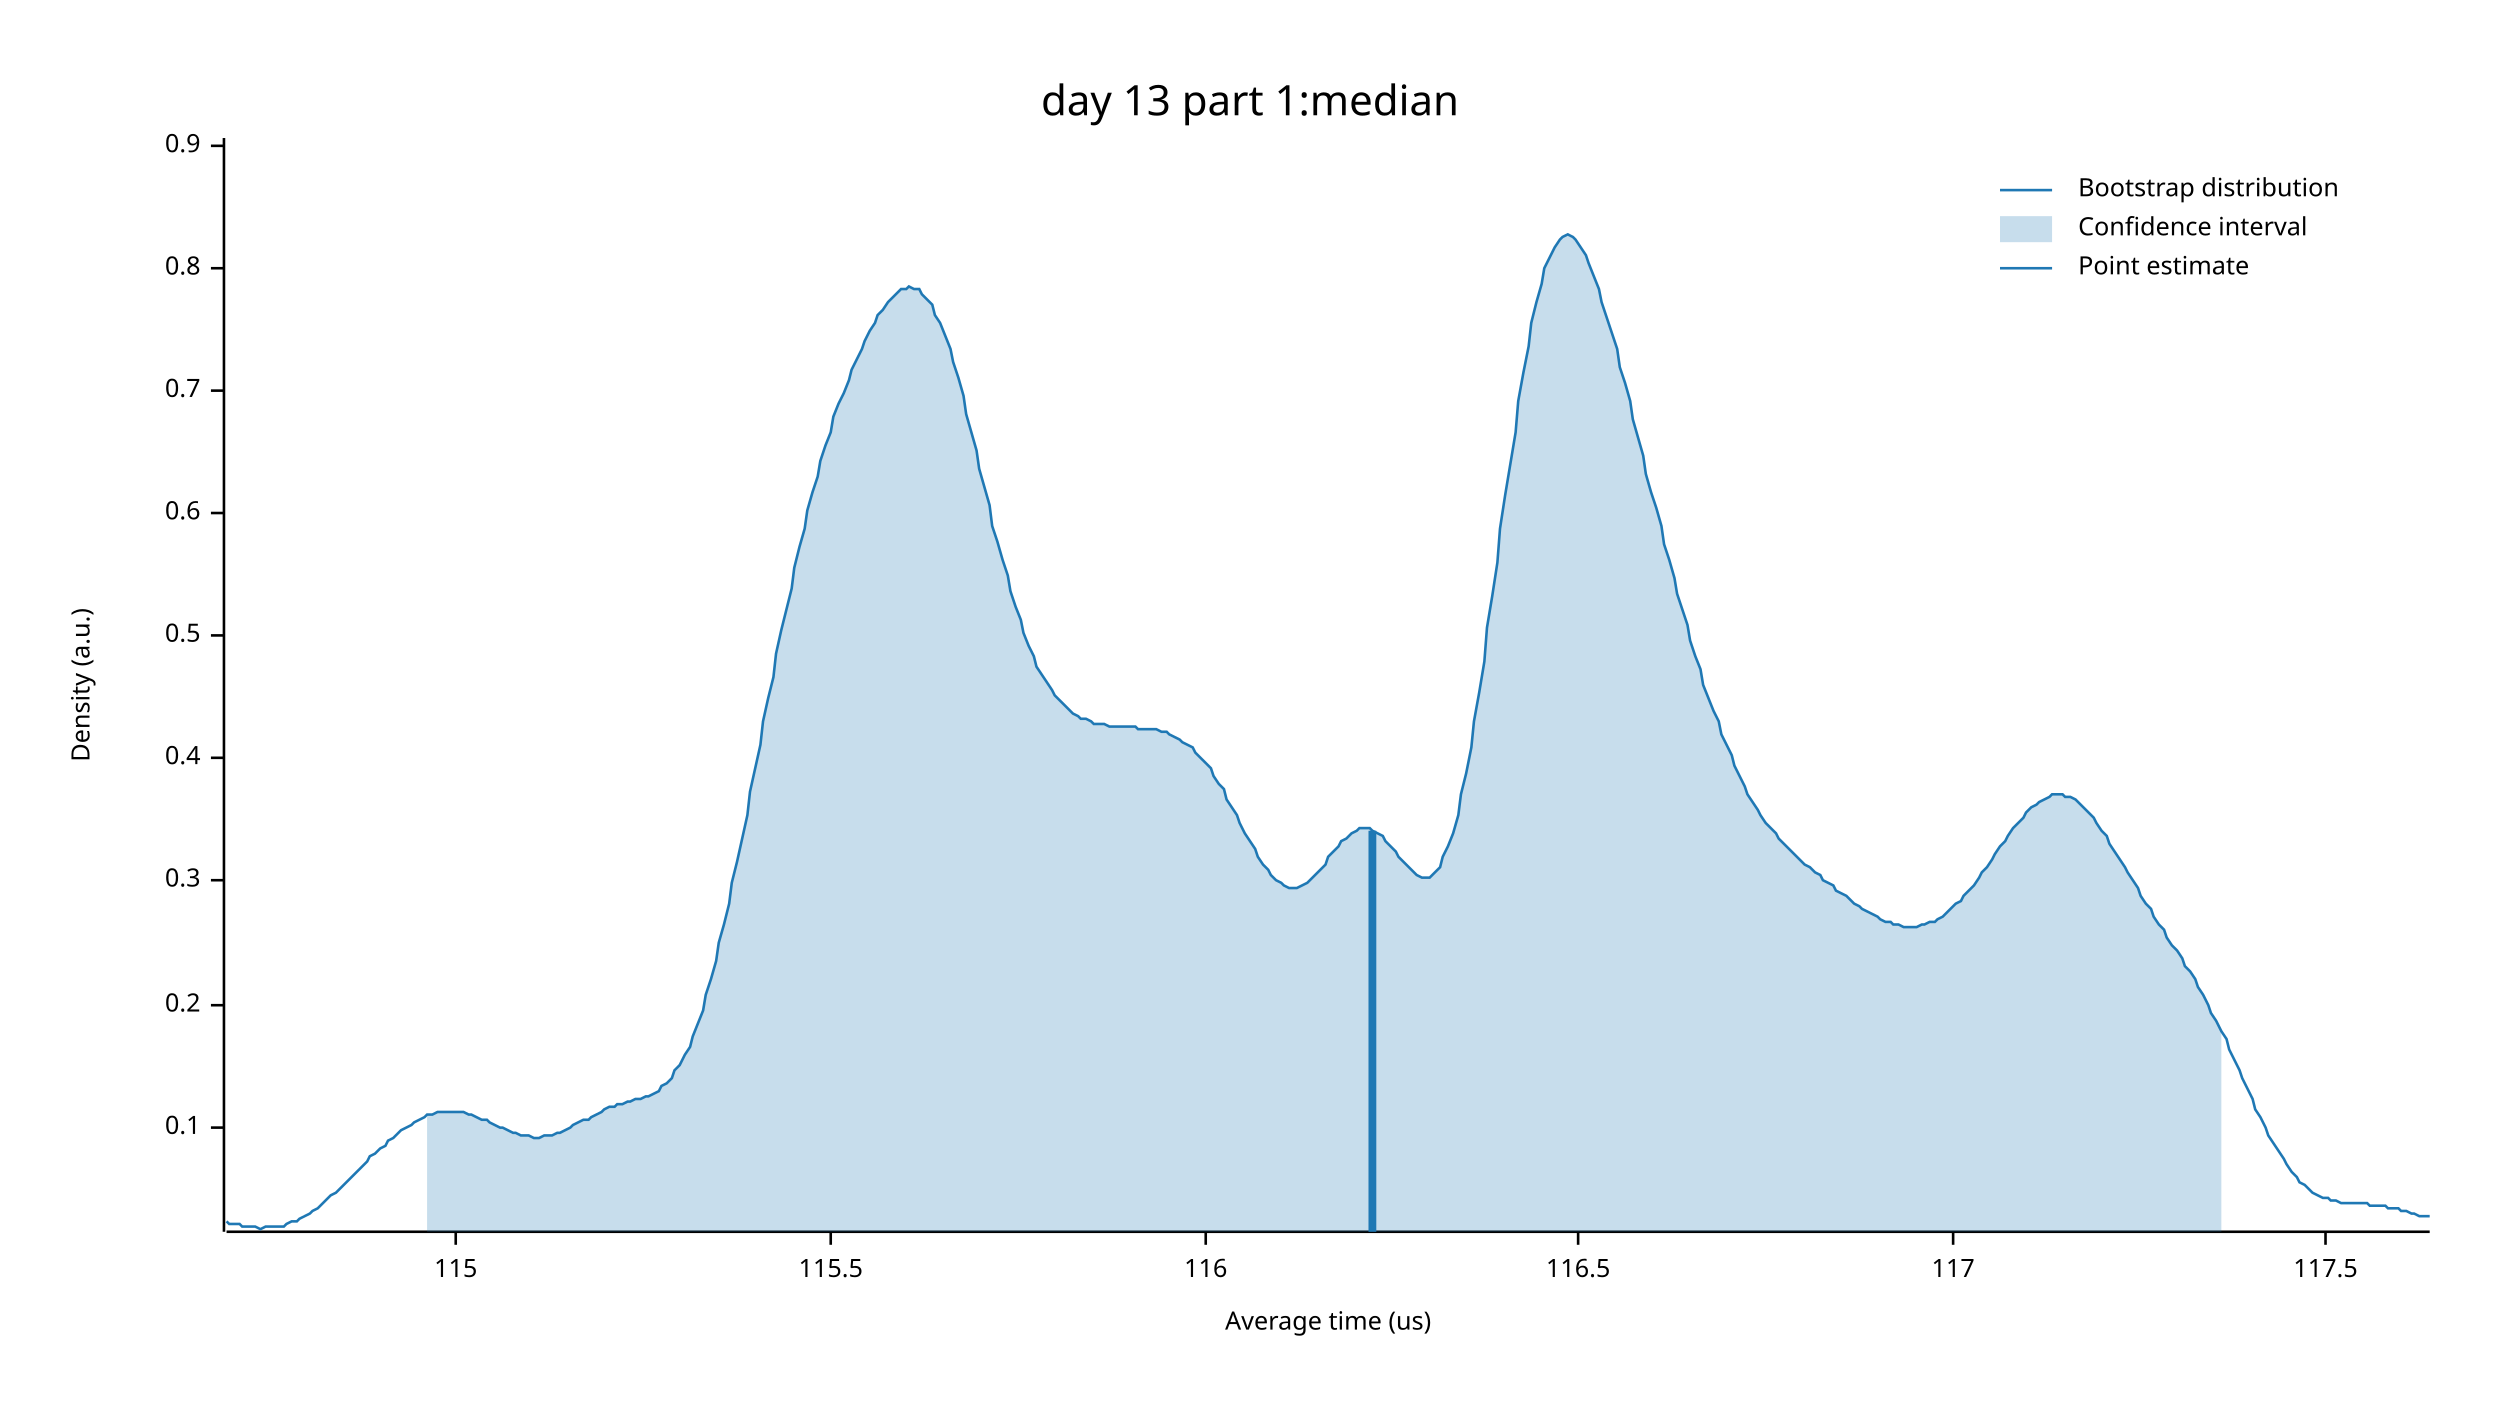
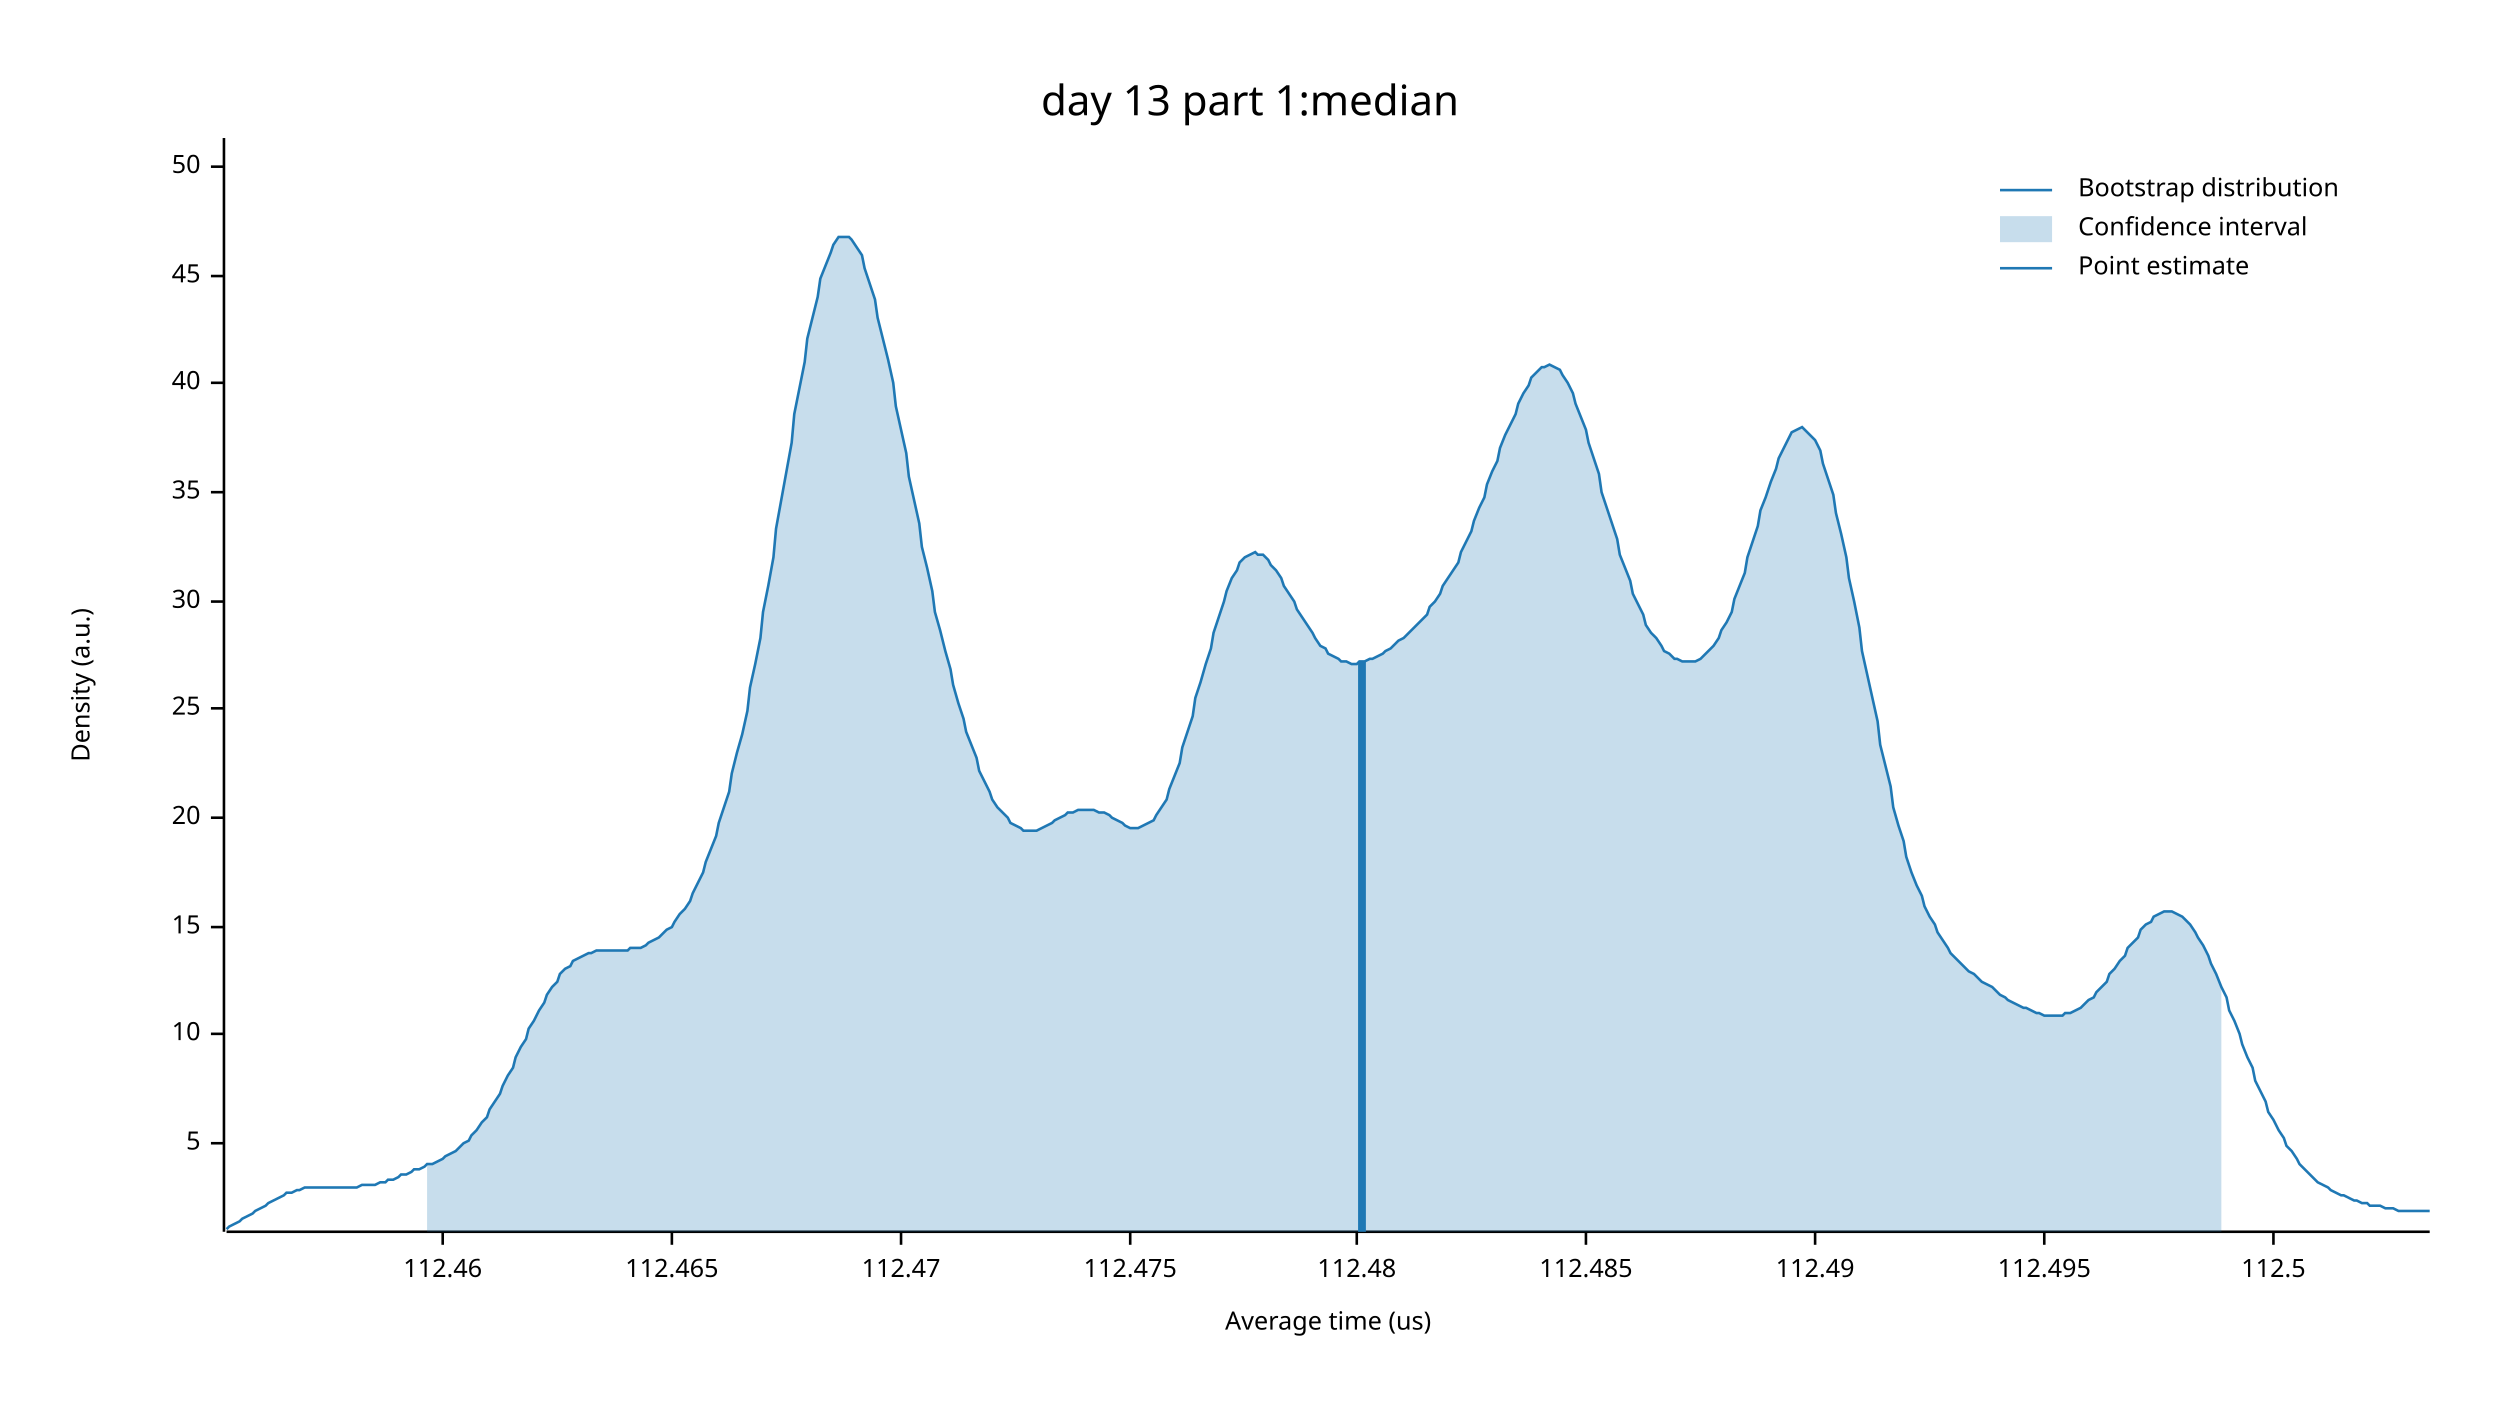
<svg xmlns="http://www.w3.org/2000/svg" width="960" height="540" viewBox="0 0 960 540">
  <text x="480" y="32" dy="0.76em" text-anchor="middle" font-family="sans-serif" font-size="16.129" opacity="1" fill="#000000">
day 13 part 1:median
</text>
  <text x="27" y="263" dy="0.76em" text-anchor="middle" font-family="sans-serif" font-size="9.677" opacity="1" fill="#000000" transform="rotate(270, 27, 263)">
Density (a.u.)
</text>
  <text x="510" y="513" dy="-0.5ex" text-anchor="middle" font-family="sans-serif" font-size="9.677" opacity="1" fill="#000000">
Average time (us)
</text>
  <polyline fill="none" opacity="1" stroke="#000000" stroke-width="1" points="86,53 86,473 " />
-   <text x="77" y="433" dy="0.5ex" text-anchor="end" font-family="sans-serif" font-size="9.677" opacity="1" fill="#000000">
- 0.1
+   <text x="77" y="439" dy="0.5ex" text-anchor="end" font-family="sans-serif" font-size="9.677" opacity="1" fill="#000000">
+ 5
</text>
-   <polyline fill="none" opacity="1" stroke="#000000" stroke-width="1" points="81,433 86,433 " />
-   <text x="77" y="386" dy="0.5ex" text-anchor="end" font-family="sans-serif" font-size="9.677" opacity="1" fill="#000000">
- 0.2
+   <polyline fill="none" opacity="1" stroke="#000000" stroke-width="1" points="81,439 86,439 " />
+   <text x="77" y="397" dy="0.5ex" text-anchor="end" font-family="sans-serif" font-size="9.677" opacity="1" fill="#000000">
+ 10
</text>
-   <polyline fill="none" opacity="1" stroke="#000000" stroke-width="1" points="81,386 86,386 " />
-   <text x="77" y="338" dy="0.5ex" text-anchor="end" font-family="sans-serif" font-size="9.677" opacity="1" fill="#000000">
- 0.3
+   <polyline fill="none" opacity="1" stroke="#000000" stroke-width="1" points="81,397 86,397 " />
+   <text x="77" y="356" dy="0.5ex" text-anchor="end" font-family="sans-serif" font-size="9.677" opacity="1" fill="#000000">
+ 15
</text>
-   <polyline fill="none" opacity="1" stroke="#000000" stroke-width="1" points="81,338 86,338 " />
-   <text x="77" y="291" dy="0.5ex" text-anchor="end" font-family="sans-serif" font-size="9.677" opacity="1" fill="#000000">
- 0.4
+   <polyline fill="none" opacity="1" stroke="#000000" stroke-width="1" points="81,356 86,356 " />
+   <text x="77" y="314" dy="0.5ex" text-anchor="end" font-family="sans-serif" font-size="9.677" opacity="1" fill="#000000">
+ 20
</text>
-   <polyline fill="none" opacity="1" stroke="#000000" stroke-width="1" points="81,291 86,291 " />
-   <text x="77" y="244" dy="0.5ex" text-anchor="end" font-family="sans-serif" font-size="9.677" opacity="1" fill="#000000">
- 0.5
+   <polyline fill="none" opacity="1" stroke="#000000" stroke-width="1" points="81,314 86,314 " />
+   <text x="77" y="272" dy="0.5ex" text-anchor="end" font-family="sans-serif" font-size="9.677" opacity="1" fill="#000000">
+ 25
</text>
-   <polyline fill="none" opacity="1" stroke="#000000" stroke-width="1" points="81,244 86,244 " />
-   <text x="77" y="197" dy="0.5ex" text-anchor="end" font-family="sans-serif" font-size="9.677" opacity="1" fill="#000000">
- 0.6
+   <polyline fill="none" opacity="1" stroke="#000000" stroke-width="1" points="81,272 86,272 " />
+   <text x="77" y="231" dy="0.5ex" text-anchor="end" font-family="sans-serif" font-size="9.677" opacity="1" fill="#000000">
+ 30
</text>
-   <polyline fill="none" opacity="1" stroke="#000000" stroke-width="1" points="81,197 86,197 " />
-   <text x="77" y="150" dy="0.5ex" text-anchor="end" font-family="sans-serif" font-size="9.677" opacity="1" fill="#000000">
- 0.7
+   <polyline fill="none" opacity="1" stroke="#000000" stroke-width="1" points="81,231 86,231 " />
+   <text x="77" y="189" dy="0.5ex" text-anchor="end" font-family="sans-serif" font-size="9.677" opacity="1" fill="#000000">
+ 35
</text>
-   <polyline fill="none" opacity="1" stroke="#000000" stroke-width="1" points="81,150 86,150 " />
-   <text x="77" y="103" dy="0.5ex" text-anchor="end" font-family="sans-serif" font-size="9.677" opacity="1" fill="#000000">
- 0.8
+   <polyline fill="none" opacity="1" stroke="#000000" stroke-width="1" points="81,189 86,189 " />
+   <text x="77" y="147" dy="0.5ex" text-anchor="end" font-family="sans-serif" font-size="9.677" opacity="1" fill="#000000">
+ 40
</text>
-   <polyline fill="none" opacity="1" stroke="#000000" stroke-width="1" points="81,103 86,103 " />
-   <text x="77" y="56" dy="0.5ex" text-anchor="end" font-family="sans-serif" font-size="9.677" opacity="1" fill="#000000">
- 0.9
+   <polyline fill="none" opacity="1" stroke="#000000" stroke-width="1" points="81,147 86,147 " />
+   <text x="77" y="106" dy="0.5ex" text-anchor="end" font-family="sans-serif" font-size="9.677" opacity="1" fill="#000000">
+ 45
</text>
-   <polyline fill="none" opacity="1" stroke="#000000" stroke-width="1" points="81,56 86,56 " />
+   <polyline fill="none" opacity="1" stroke="#000000" stroke-width="1" points="81,106 86,106 " />
+   <text x="77" y="64" dy="0.5ex" text-anchor="end" font-family="sans-serif" font-size="9.677" opacity="1" fill="#000000">
+ 50
+ </text>
+   <polyline fill="none" opacity="1" stroke="#000000" stroke-width="1" points="81,64 86,64 " />
  <polyline fill="none" opacity="1" stroke="#000000" stroke-width="1" points="87,473 933,473 " />
-   <text x="175" y="483" dy="0.76em" text-anchor="middle" font-family="sans-serif" font-size="9.677" opacity="1" fill="#000000">
- 115
+   <text x="170" y="483" dy="0.76em" text-anchor="middle" font-family="sans-serif" font-size="9.677" opacity="1" fill="#000000">
+ 112.46
</text>
-   <polyline fill="none" opacity="1" stroke="#000000" stroke-width="1" points="175,473 175,478 " />
-   <text x="319" y="483" dy="0.76em" text-anchor="middle" font-family="sans-serif" font-size="9.677" opacity="1" fill="#000000">
- 115.5
+   <polyline fill="none" opacity="1" stroke="#000000" stroke-width="1" points="170,473 170,478 " />
+   <text x="258" y="483" dy="0.76em" text-anchor="middle" font-family="sans-serif" font-size="9.677" opacity="1" fill="#000000">
+ 112.465
</text>
-   <polyline fill="none" opacity="1" stroke="#000000" stroke-width="1" points="319,473 319,478 " />
-   <text x="463" y="483" dy="0.76em" text-anchor="middle" font-family="sans-serif" font-size="9.677" opacity="1" fill="#000000">
- 116
+   <polyline fill="none" opacity="1" stroke="#000000" stroke-width="1" points="258,473 258,478 " />
+   <text x="346" y="483" dy="0.76em" text-anchor="middle" font-family="sans-serif" font-size="9.677" opacity="1" fill="#000000">
+ 112.47
</text>
-   <polyline fill="none" opacity="1" stroke="#000000" stroke-width="1" points="463,473 463,478 " />
-   <text x="606" y="483" dy="0.76em" text-anchor="middle" font-family="sans-serif" font-size="9.677" opacity="1" fill="#000000">
- 116.5
+   <polyline fill="none" opacity="1" stroke="#000000" stroke-width="1" points="346,473 346,478 " />
+   <text x="434" y="483" dy="0.76em" text-anchor="middle" font-family="sans-serif" font-size="9.677" opacity="1" fill="#000000">
+ 112.475
</text>
-   <polyline fill="none" opacity="1" stroke="#000000" stroke-width="1" points="606,473 606,478 " />
-   <text x="750" y="483" dy="0.76em" text-anchor="middle" font-family="sans-serif" font-size="9.677" opacity="1" fill="#000000">
- 117
+   <polyline fill="none" opacity="1" stroke="#000000" stroke-width="1" points="434,473 434,478 " />
+   <text x="521" y="483" dy="0.76em" text-anchor="middle" font-family="sans-serif" font-size="9.677" opacity="1" fill="#000000">
+ 112.48
</text>
-   <polyline fill="none" opacity="1" stroke="#000000" stroke-width="1" points="750,473 750,478 " />
-   <text x="893" y="483" dy="0.76em" text-anchor="middle" font-family="sans-serif" font-size="9.677" opacity="1" fill="#000000">
- 117.5
+   <polyline fill="none" opacity="1" stroke="#000000" stroke-width="1" points="521,473 521,478 " />
+   <text x="609" y="483" dy="0.76em" text-anchor="middle" font-family="sans-serif" font-size="9.677" opacity="1" fill="#000000">
+ 112.485
</text>
-   <polyline fill="none" opacity="1" stroke="#000000" stroke-width="1" points="893,473 893,478 " />
-   <polyline fill="none" opacity="1" stroke="#1F78B4" stroke-width="1" points="87,469 88,470 90,470 92,470 93,471 95,471 97,471 98,471 100,472 102,471 103,471 105,471 107,471 109,471 110,470 112,469 114,469 115,468 117,467 119,466 120,465 122,464 124,462 125,461 127,459 129,458 131,456 132,455 134,453 136,451 137,450 139,448 141,446 142,444 144,443 146,441 148,440 149,438 151,437 153,435 154,434 156,433 158,432 159,431 161,430 163,429 164,428 166,428 168,427 170,427 171,427 173,427 175,427 176,427 178,427 180,428 181,428 183,429 185,430 187,430 188,431 190,432 192,433 193,433 195,434 197,435 198,435 200,436 202,436 203,436 205,437 207,437 209,436 210,436 212,436 214,435 215,435 217,434 219,433 220,432 222,431 224,430 226,430 227,429 229,428 231,427 232,426 234,425 236,425 237,424 239,424 241,423 242,423 244,422 246,422 248,421 249,421 251,420 253,419 254,417 256,416 258,414 259,411 261,409 263,405 265,402 266,398 268,393 270,388 271,382 273,376 275,369 276,362 278,355 280,347 281,339 283,331 285,322 287,313 288,304 290,295 292,286 293,277 295,268 297,260 298,251 300,242 302,234 304,226 305,218 307,210 309,203 310,196 312,189 314,183 315,177 317,171 319,166 320,160 322,155 324,151 326,146 327,142 329,138 331,134 332,131 334,127 336,124 337,121 339,119 341,116 343,114 344,113 346,111 348,111 349,110 351,111 353,111 354,113 356,115 358,117 359,121 361,124 363,129 365,134 366,139 368,145 370,152 371,159 373,166 375,173 376,180 378,187 380,194 381,202 383,208 385,215 387,221 388,227 390,233 392,238 393,243 395,248 397,252 398,256 400,259 402,262 404,265 405,267 407,269 409,271 410,272 412,274 414,275 415,276 417,276 419,277 420,278 422,278 424,278 426,279 427,279 429,279 431,279 432,279 434,279 436,279 437,280 439,280 441,280 443,280 444,280 446,281 448,281 449,282 451,283 453,284 454,285 456,286 458,287 459,289 461,291 463,293 465,295 466,298 468,301 470,303 471,307 473,310 475,313 476,316 478,320 480,323 482,326 483,329 485,332 487,334 488,336 490,338 492,339 493,340 495,341 497,341 498,341 500,340 502,339 504,337 505,336 507,334 509,332 510,329 512,327 514,325 515,323 517,322 519,320 521,319 522,318 524,318 526,318 527,319 529,320 531,321 532,323 534,325 536,327 537,329 539,331 541,333 543,335 544,336 546,337 548,337 549,337 551,335 553,333 554,329 556,325 558,320 560,313 561,305 563,297 565,287 566,277 568,266 570,254 571,241 573,229 575,216 576,203 578,190 580,178 582,166 583,154 585,143 587,133 588,124 590,116 592,109 593,103 595,99 597,95 599,92 600,91 602,90 604,91 605,92 607,95 609,98 610,101 612,106 614,111 615,116 617,122 619,128 621,134 622,141 624,147 626,154 627,161 629,168 631,175 632,182 634,189 636,195 638,202 639,209 641,215 643,222 644,228 646,234 648,240 649,246 651,252 653,257 654,263 656,268 658,273 660,277 661,282 663,286 665,290 666,294 668,298 670,302 671,305 673,308 675,311 676,313 678,316 680,318 682,320 683,322 685,324 687,326 688,327 690,329 692,331 693,332 695,333 697,335 699,336 700,338 702,339 704,340 705,342 707,343 709,344 710,345 712,347 714,348 715,349 717,350 719,351 721,352 722,353 724,354 726,354 727,355 729,355 731,356 732,356 734,356 736,356 738,355 739,355 741,354 743,354 744,353 746,352 748,350 749,349 751,347 753,346 754,344 756,342 758,340 760,337 761,335 763,333 765,330 766,328 768,325 770,323 771,321 773,318 775,316 777,314 778,312 780,310 782,309 783,308 785,307 787,306 788,305 790,305 792,305 793,306 795,306 797,307 799,309 800,310 802,312 804,314 805,316 807,319 809,321 810,324 812,327 814,330 816,333 817,335 819,338 821,341 822,344 824,347 826,349 827,352 829,355 831,357 832,360 834,363 836,365 838,368 839,371 841,373 843,376 844,379 846,382 848,386 849,389 851,392 853,396 855,399 856,403 858,407 860,411 861,414 863,418 865,422 866,426 868,429 870,433 871,436 873,439 875,442 877,445 878,447 880,450 882,452 883,454 885,455 887,457 888,458 890,459 892,460 894,460 895,461 897,461 899,462 900,462 902,462 904,462 905,462 907,462 909,462 910,463 912,463 914,463 916,463 917,464 919,464 921,464 922,465 924,465 926,466 927,466 929,467 931,467 933,467 " />
-   <polygon opacity="0.25" fill="#1F78B4" points="164,428 166,428 168,427 170,427 171,427 173,427 175,427 176,427 178,427 180,428 181,428 183,429 185,430 187,430 188,431 190,432 192,433 193,433 195,434 197,435 198,435 200,436 202,436 203,436 205,437 207,437 209,436 210,436 212,436 214,435 215,435 217,434 219,433 220,432 222,431 224,430 226,430 227,429 229,428 231,427 232,426 234,425 236,425 237,424 239,424 241,423 242,423 244,422 246,422 248,421 249,421 251,420 253,419 254,417 256,416 258,414 259,411 261,409 263,405 265,402 266,398 268,393 270,388 271,382 273,376 275,369 276,362 278,355 280,347 281,339 283,331 285,322 287,313 288,304 290,295 292,286 293,277 295,268 297,260 298,251 300,242 302,234 304,226 305,218 307,210 309,203 310,196 312,189 314,183 315,177 317,171 319,166 320,160 322,155 324,151 326,146 327,142 329,138 331,134 332,131 334,127 336,124 337,121 339,119 341,116 343,114 344,113 346,111 348,111 349,110 351,111 353,111 354,113 356,115 358,117 359,121 361,124 363,129 365,134 366,139 368,145 370,152 371,159 373,166 375,173 376,180 378,187 380,194 381,202 383,208 385,215 387,221 388,227 390,233 392,238 393,243 395,248 397,252 398,256 400,259 402,262 404,265 405,267 407,269 409,271 410,272 412,274 414,275 415,276 417,276 419,277 420,278 422,278 424,278 426,279 427,279 429,279 431,279 432,279 434,279 436,279 437,280 439,280 441,280 443,280 444,280 446,281 448,281 449,282 451,283 453,284 454,285 456,286 458,287 459,289 461,291 463,293 465,295 466,298 468,301 470,303 471,307 473,310 475,313 476,316 478,320 480,323 482,326 483,329 485,332 487,334 488,336 490,338 492,339 493,340 495,341 497,341 498,341 500,340 502,339 504,337 505,336 507,334 509,332 510,329 512,327 514,325 515,323 517,322 519,320 521,319 522,318 524,318 526,318 527,319 529,320 531,321 532,323 534,325 536,327 537,329 539,331 541,333 543,335 544,336 546,337 548,337 549,337 551,335 553,333 554,329 556,325 558,320 560,313 561,305 563,297 565,287 566,277 568,266 570,254 571,241 573,229 575,216 576,203 578,190 580,178 582,166 583,154 585,143 587,133 588,124 590,116 592,109 593,103 595,99 597,95 599,92 600,91 602,90 604,91 605,92 607,95 609,98 610,101 612,106 614,111 615,116 617,122 619,128 621,134 622,141 624,147 626,154 627,161 629,168 631,175 632,182 634,189 636,195 638,202 639,209 641,215 643,222 644,228 646,234 648,240 649,246 651,252 653,257 654,263 656,268 658,273 660,277 661,282 663,286 665,290 666,294 668,298 670,302 671,305 673,308 675,311 676,313 678,316 680,318 682,320 683,322 685,324 687,326 688,327 690,329 692,331 693,332 695,333 697,335 699,336 700,338 702,339 704,340 705,342 707,343 709,344 710,345 712,347 714,348 715,349 717,350 719,351 721,352 722,353 724,354 726,354 727,355 729,355 731,356 732,356 734,356 736,356 738,355 739,355 741,354 743,354 744,353 746,352 748,350 749,349 751,347 753,346 754,344 756,342 758,340 760,337 761,335 763,333 765,330 766,328 768,325 770,323 771,321 773,318 775,316 777,314 778,312 780,310 782,309 783,308 785,307 787,306 788,305 790,305 792,305 793,306 795,306 797,307 799,309 800,310 802,312 804,314 805,316 807,319 809,321 810,324 812,327 814,330 816,333 817,335 819,338 821,341 822,344 824,347 826,349 827,352 829,355 831,357 832,360 834,363 836,365 838,368 839,371 841,373 843,376 844,379 846,382 848,386 849,389 851,392 853,396 853,473 164,473 " />
-   <polyline fill="none" opacity="1" stroke="#1F78B4" stroke-width="3" points="527,473 527,319 " />
+   <polyline fill="none" opacity="1" stroke="#000000" stroke-width="1" points="609,473 609,478 " />
+   <text x="697" y="483" dy="0.76em" text-anchor="middle" font-family="sans-serif" font-size="9.677" opacity="1" fill="#000000">
+ 112.49
+ </text>
+   <polyline fill="none" opacity="1" stroke="#000000" stroke-width="1" points="697,473 697,478 " />
+   <text x="785" y="483" dy="0.76em" text-anchor="middle" font-family="sans-serif" font-size="9.677" opacity="1" fill="#000000">
+ 112.495
+ </text>
+   <polyline fill="none" opacity="1" stroke="#000000" stroke-width="1" points="785,473 785,478 " />
+   <text x="873" y="483" dy="0.76em" text-anchor="middle" font-family="sans-serif" font-size="9.677" opacity="1" fill="#000000">
+ 112.5
+ </text>
+   <polyline fill="none" opacity="1" stroke="#000000" stroke-width="1" points="873,473 873,478 " />
+   <polyline fill="none" opacity="1" stroke="#1F78B4" stroke-width="1" points="87,472 88,471 90,470 92,469 93,468 95,467 97,466 98,465 100,464 102,463 103,462 105,461 107,460 109,459 110,458 112,458 114,457 115,457 117,456 119,456 120,456 122,456 124,456 125,456 127,456 129,456 131,456 132,456 134,456 136,456 137,456 139,455 141,455 142,455 144,455 146,454 148,454 149,453 151,453 153,452 154,451 156,451 158,450 159,449 161,449 163,448 164,447 166,447 168,446 170,445 171,444 173,443 175,442 176,441 178,439 180,438 181,436 183,434 185,431 187,429 188,426 190,423 192,420 193,417 195,413 197,410 198,406 200,402 202,399 203,395 205,392 207,388 209,385 210,382 212,379 214,377 215,374 217,372 219,371 220,369 222,368 224,367 226,366 227,366 229,365 231,365 232,365 234,365 236,365 237,365 239,365 241,365 242,364 244,364 246,364 248,363 249,362 251,361 253,360 254,359 256,357 258,356 259,354 261,351 263,349 265,346 266,343 268,339 270,335 271,331 273,326 275,321 276,316 278,310 280,304 281,297 283,289 285,282 287,273 288,264 290,255 292,245 293,235 295,225 297,214 298,203 300,192 302,181 304,170 305,159 307,149 309,139 310,130 312,122 314,114 315,107 317,102 319,97 320,94 322,91 324,91 326,91 327,92 329,95 331,98 332,103 334,109 336,115 337,122 339,130 341,138 343,147 344,156 346,165 348,174 349,183 351,192 353,201 354,210 356,218 358,227 359,235 361,242 363,250 365,257 366,263 368,270 370,276 371,281 373,286 375,291 376,296 378,300 380,304 381,307 383,310 385,312 387,314 388,316 390,317 392,318 393,319 395,319 397,319 398,319 400,318 402,317 404,316 405,315 407,314 409,313 410,312 412,312 414,311 415,311 417,311 419,311 420,311 422,312 424,312 426,313 427,314 429,315 431,316 432,317 434,318 436,318 437,318 439,317 441,316 443,315 444,313 446,310 448,307 449,303 451,298 453,293 454,287 456,281 458,275 459,268 461,262 463,255 465,249 466,243 468,237 470,231 471,227 473,222 475,219 476,216 478,214 480,213 482,212 483,213 485,213 487,215 488,217 490,219 492,222 493,225 495,228 497,231 498,234 500,237 502,240 504,243 505,245 507,248 509,249 510,251 512,252 514,253 515,254 517,254 519,255 521,255 522,254 524,254 526,253 527,253 529,252 531,251 532,250 534,249 536,247 537,246 539,245 541,243 543,241 544,240 546,238 548,236 549,233 551,231 553,228 554,225 556,222 558,219 560,216 561,212 563,208 565,204 566,200 568,195 570,191 571,186 573,181 575,177 576,172 578,167 580,163 582,159 583,155 585,151 587,148 588,145 590,143 592,141 593,141 595,140 597,141 599,142 600,144 602,147 604,151 605,155 607,160 609,165 610,170 612,176 614,182 615,189 617,195 619,201 621,207 622,213 624,218 626,223 627,228 629,232 631,236 632,240 634,243 636,245 638,248 639,250 641,251 643,253 644,253 646,254 648,254 649,254 651,254 653,253 654,252 656,250 658,248 660,245 661,242 663,239 665,235 666,230 668,225 670,220 671,214 673,208 675,202 676,196 678,191 680,185 682,180 683,176 685,172 687,168 688,166 690,165 692,164 693,165 695,167 697,169 699,173 700,178 702,184 704,190 705,197 707,205 709,214 710,222 712,231 714,241 715,250 717,259 719,268 721,277 722,286 724,294 726,302 727,310 729,317 731,323 732,329 734,335 736,340 738,344 739,348 741,352 743,355 744,358 746,361 748,364 749,366 751,368 753,370 754,371 756,373 758,374 760,376 761,377 763,378 765,379 766,380 768,382 770,383 771,384 773,385 775,386 777,387 778,387 780,388 782,389 783,389 785,390 787,390 788,390 790,390 792,390 793,389 795,389 797,388 799,387 800,386 802,384 804,383 805,381 807,379 809,377 810,374 812,372 814,369 816,367 817,364 819,362 821,360 822,357 824,355 826,354 827,352 829,351 831,350 832,350 834,350 836,351 838,352 839,353 841,355 843,358 844,360 846,363 848,367 849,370 851,374 853,379 855,383 856,388 858,392 860,397 861,401 863,406 865,410 866,415 868,419 870,423 871,427 873,430 875,434 877,437 878,440 880,442 882,445 883,447 885,449 887,451 888,452 890,454 892,455 894,456 895,457 897,458 899,459 900,459 902,460 904,461 905,461 907,462 909,462 910,463 912,463 914,463 916,464 917,464 919,464 921,465 922,465 924,465 926,465 927,465 929,465 931,465 933,465 " />
+   <polygon opacity="0.25" fill="#1F78B4" points="164,447 166,447 168,446 170,445 171,444 173,443 175,442 176,441 178,439 180,438 181,436 183,434 185,431 187,429 188,426 190,423 192,420 193,417 195,413 197,410 198,406 200,402 202,399 203,395 205,392 207,388 209,385 210,382 212,379 214,377 215,374 217,372 219,371 220,369 222,368 224,367 226,366 227,366 229,365 231,365 232,365 234,365 236,365 237,365 239,365 241,365 242,364 244,364 246,364 248,363 249,362 251,361 253,360 254,359 256,357 258,356 259,354 261,351 263,349 265,346 266,343 268,339 270,335 271,331 273,326 275,321 276,316 278,310 280,304 281,297 283,289 285,282 287,273 288,264 290,255 292,245 293,235 295,225 297,214 298,203 300,192 302,181 304,170 305,159 307,149 309,139 310,130 312,122 314,114 315,107 317,102 319,97 320,94 322,91 324,91 326,91 327,92 329,95 331,98 332,103 334,109 336,115 337,122 339,130 341,138 343,147 344,156 346,165 348,174 349,183 351,192 353,201 354,210 356,218 358,227 359,235 361,242 363,250 365,257 366,263 368,270 370,276 371,281 373,286 375,291 376,296 378,300 380,304 381,307 383,310 385,312 387,314 388,316 390,317 392,318 393,319 395,319 397,319 398,319 400,318 402,317 404,316 405,315 407,314 409,313 410,312 412,312 414,311 415,311 417,311 419,311 420,311 422,312 424,312 426,313 427,314 429,315 431,316 432,317 434,318 436,318 437,318 439,317 441,316 443,315 444,313 446,310 448,307 449,303 451,298 453,293 454,287 456,281 458,275 459,268 461,262 463,255 465,249 466,243 468,237 470,231 471,227 473,222 475,219 476,216 478,214 480,213 482,212 483,213 485,213 487,215 488,217 490,219 492,222 493,225 495,228 497,231 498,234 500,237 502,240 504,243 505,245 507,248 509,249 510,251 512,252 514,253 515,254 517,254 519,255 521,255 522,254 524,254 526,253 527,253 529,252 531,251 532,250 534,249 536,247 537,246 539,245 541,243 543,241 544,240 546,238 548,236 549,233 551,231 553,228 554,225 556,222 558,219 560,216 561,212 563,208 565,204 566,200 568,195 570,191 571,186 573,181 575,177 576,172 578,167 580,163 582,159 583,155 585,151 587,148 588,145 590,143 592,141 593,141 595,140 597,141 599,142 600,144 602,147 604,151 605,155 607,160 609,165 610,170 612,176 614,182 615,189 617,195 619,201 621,207 622,213 624,218 626,223 627,228 629,232 631,236 632,240 634,243 636,245 638,248 639,250 641,251 643,253 644,253 646,254 648,254 649,254 651,254 653,253 654,252 656,250 658,248 660,245 661,242 663,239 665,235 666,230 668,225 670,220 671,214 673,208 675,202 676,196 678,191 680,185 682,180 683,176 685,172 687,168 688,166 690,165 692,164 693,165 695,167 697,169 699,173 700,178 702,184 704,190 705,197 707,205 709,214 710,222 712,231 714,241 715,250 717,259 719,268 721,277 722,286 724,294 726,302 727,310 729,317 731,323 732,329 734,335 736,340 738,344 739,348 741,352 743,355 744,358 746,361 748,364 749,366 751,368 753,370 754,371 756,373 758,374 760,376 761,377 763,378 765,379 766,380 768,382 770,383 771,384 773,385 775,386 777,387 778,387 780,388 782,389 783,389 785,390 787,390 788,390 790,390 792,390 793,389 795,389 797,388 799,387 800,386 802,384 804,383 805,381 807,379 809,377 810,374 812,372 814,369 816,367 817,364 819,362 821,360 822,357 824,355 826,354 827,352 829,351 831,350 832,350 834,350 836,351 838,352 839,353 841,355 843,358 844,360 846,363 848,367 849,370 851,374 853,379 853,473 164,473 " />
+   <polyline fill="none" opacity="1" stroke="#1F78B4" stroke-width="3" points="523,473 523,254 " />
  <text x="798" y="68" dy="0.76em" text-anchor="start" font-family="sans-serif" font-size="9.677" opacity="1" fill="#000000">
Bootstrap distribution
</text>
  <text x="798" y="83" dy="0.76em" text-anchor="start" font-family="sans-serif" font-size="9.677" opacity="1" fill="#000000">
Confidence interval
</text>
  <text x="798" y="98" dy="0.76em" text-anchor="start" font-family="sans-serif" font-size="9.677" opacity="1" fill="#000000">
Point estimate
</text>
  <polyline fill="none" opacity="1" stroke="#1F78B4" stroke-width="1" points="768,73 788,73 " />
  <rect x="768" y="83" width="20" height="10" opacity="0.25" fill="#1F78B4" stroke="none" />
  <polyline fill="none" opacity="1" stroke="#1F78B4" stroke-width="1" points="768,103 788,103 " />
</svg>
